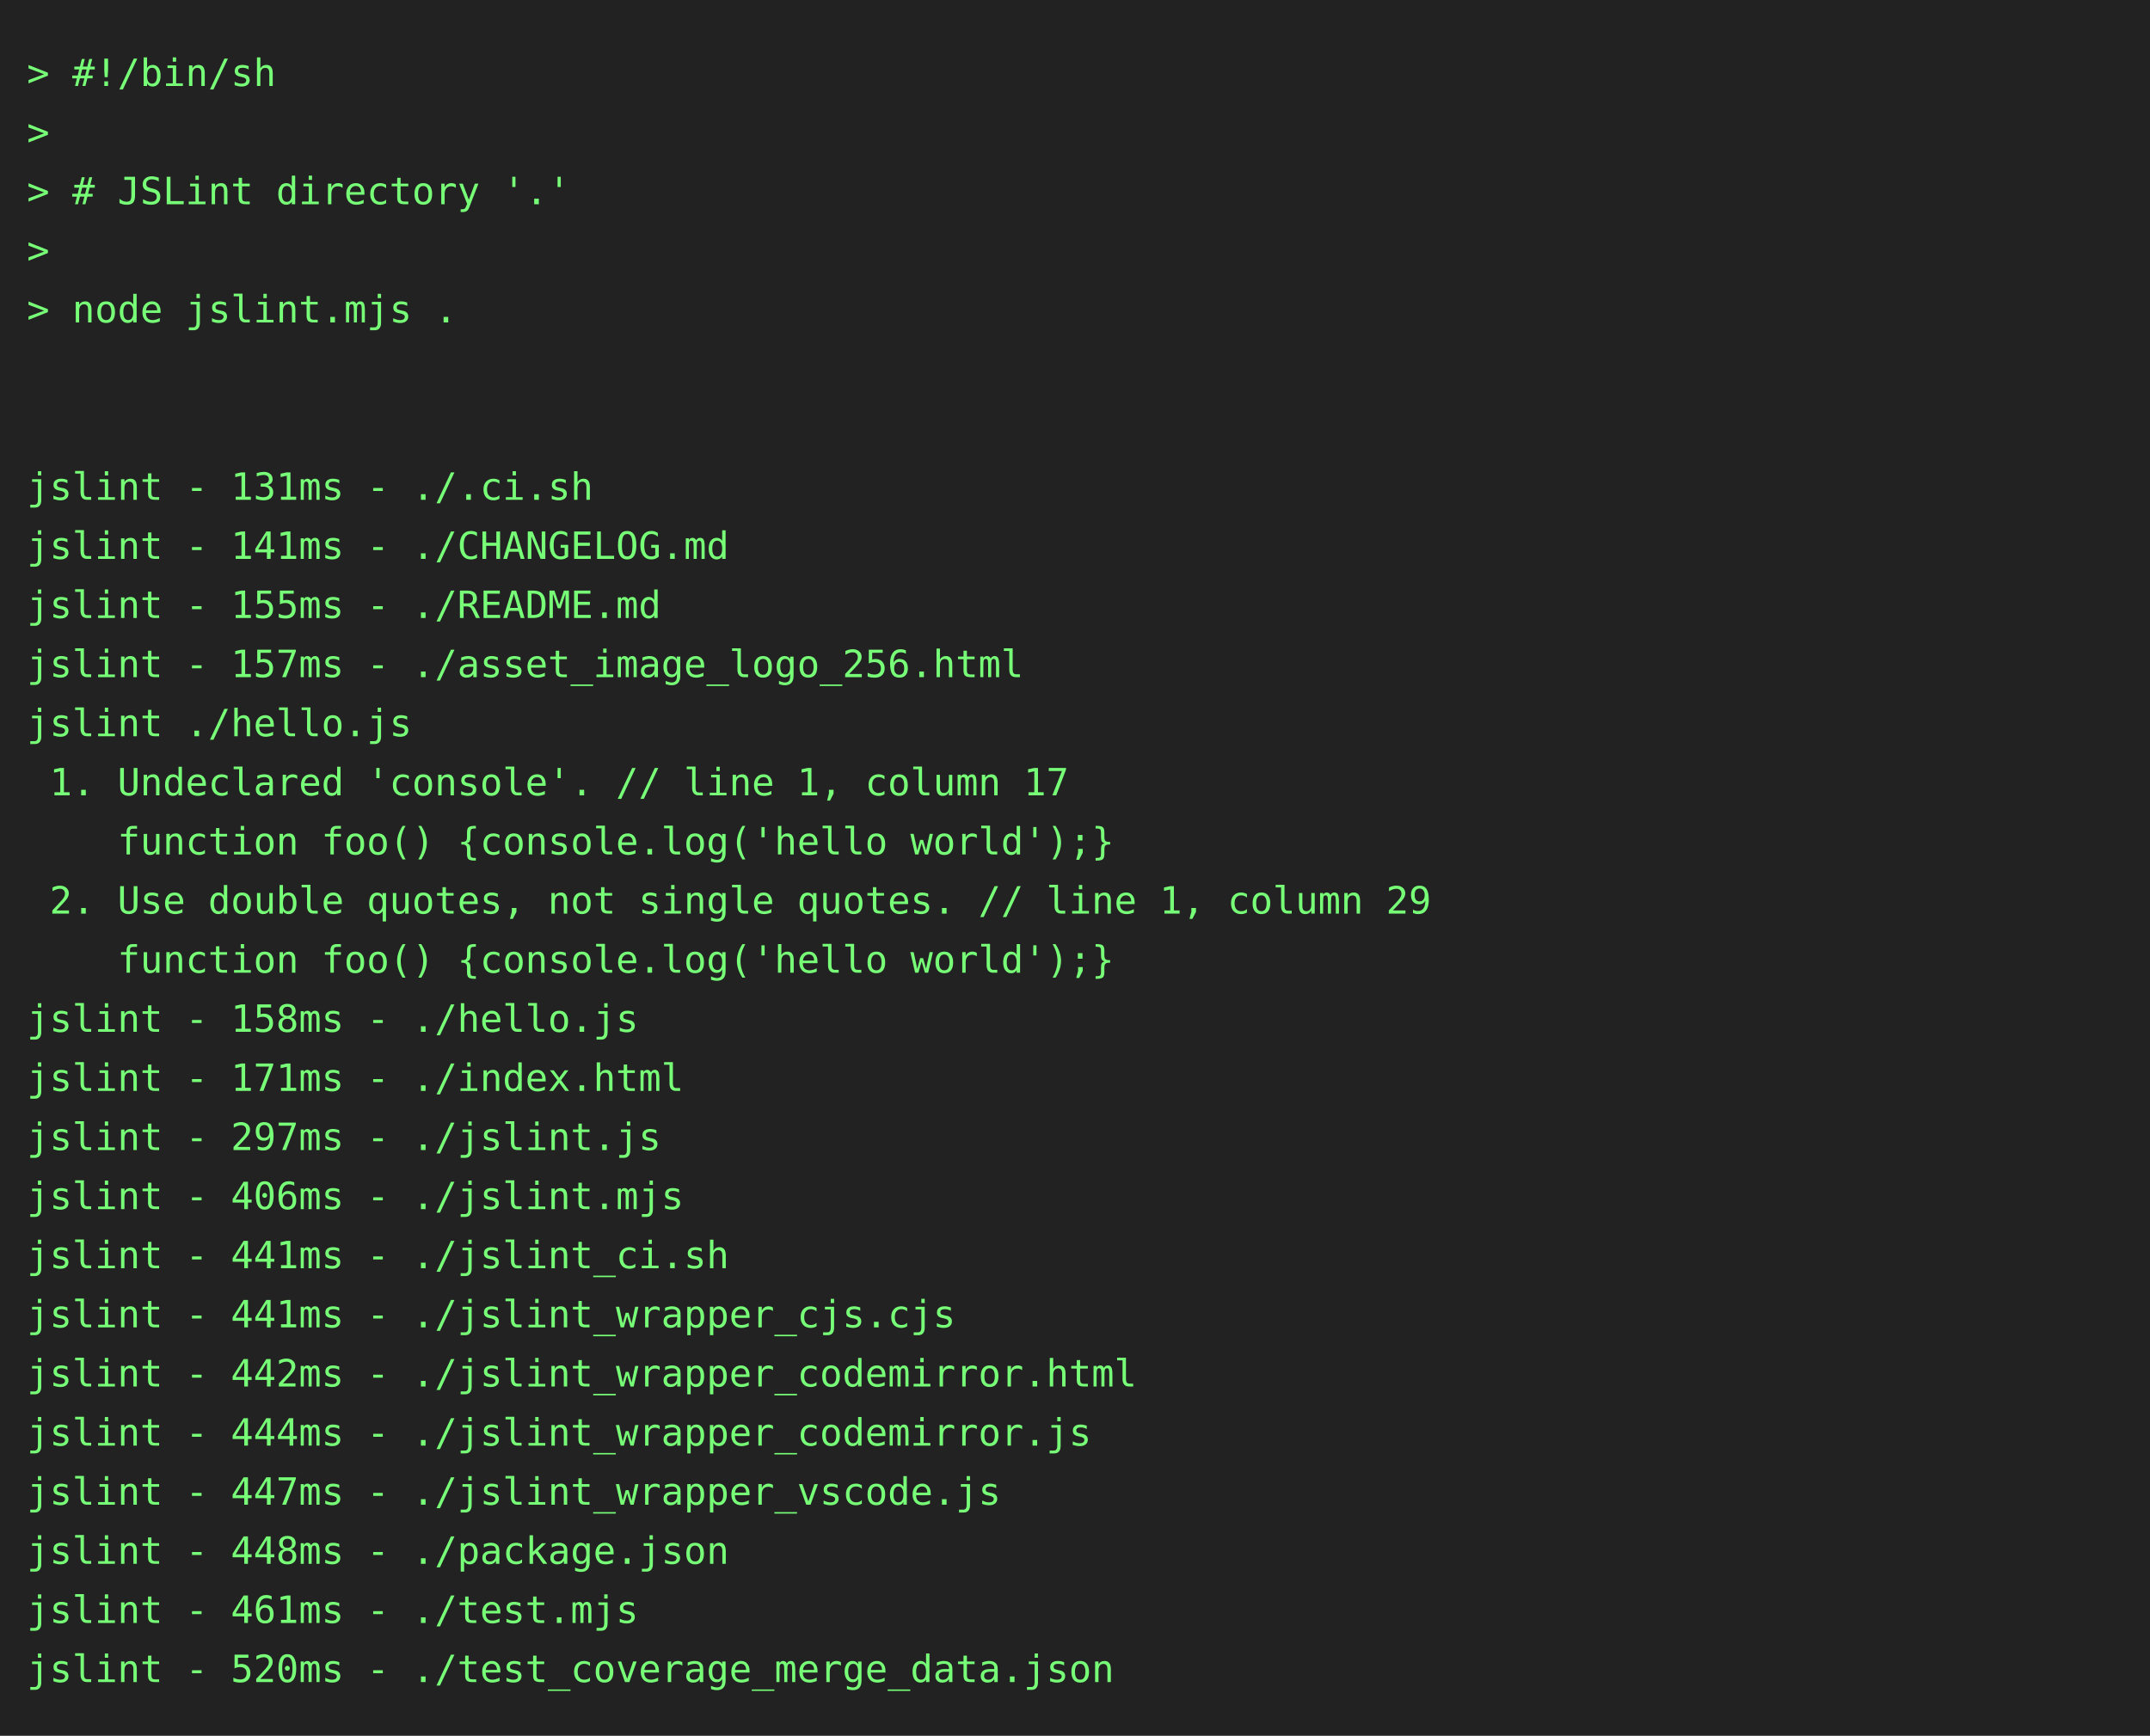
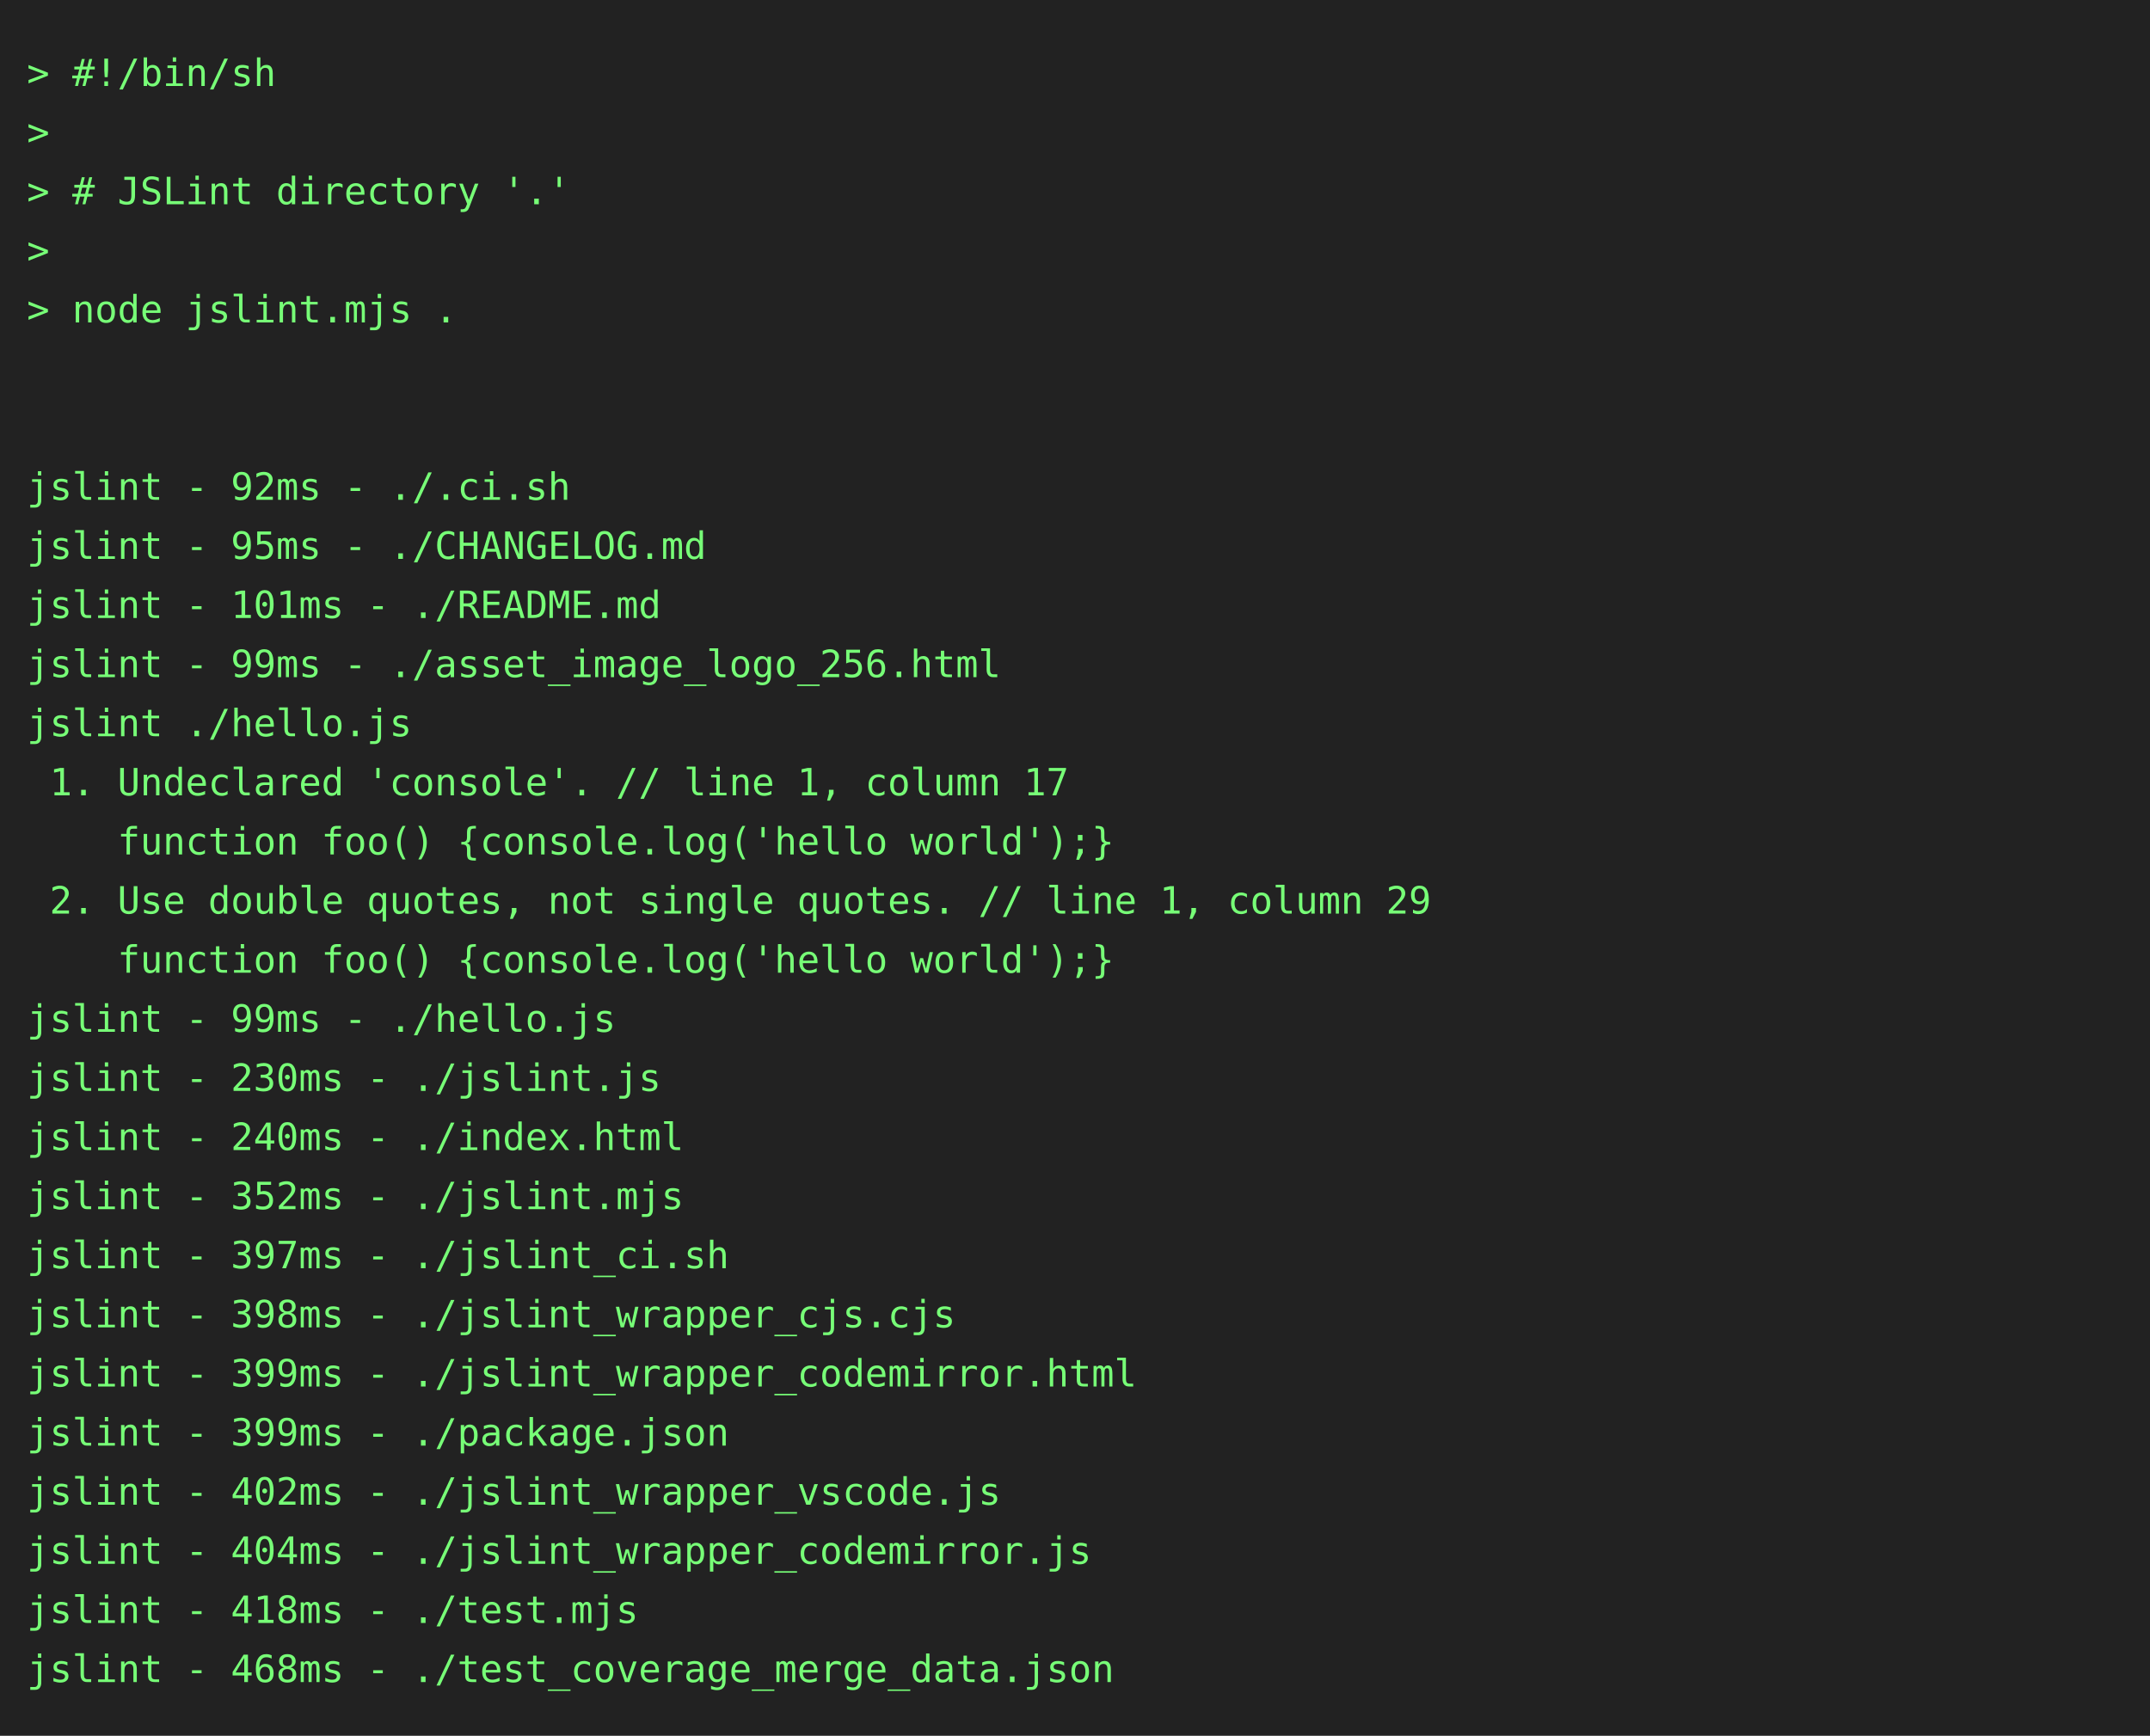
<svg xmlns="http://www.w3.org/2000/svg" height="646" width="800">
  <rect height="646" fill="#222" width="800" />
  <text fill="#7f7" font-family="consolas, menlo, monospace" font-size="14" xml:space="preserve">
    <tspan lengthAdjust="spacingAndGlyphs" textLength="768" x="10" y="32">&gt; #!/bin/sh                                                                                      </tspan>
    <tspan lengthAdjust="spacingAndGlyphs" textLength="768" x="10" y="54">&gt;                                                                                                </tspan>
    <tspan lengthAdjust="spacingAndGlyphs" textLength="768" x="10" y="76">&gt; # JSLint directory '.'                                                                         </tspan>
    <tspan lengthAdjust="spacingAndGlyphs" textLength="768" x="10" y="98">&gt;                                                                                                </tspan>
    <tspan lengthAdjust="spacingAndGlyphs" textLength="768" x="10" y="120">&gt; node jslint.mjs .                                                                              </tspan>
    <tspan lengthAdjust="spacingAndGlyphs" textLength="768" x="10" y="142">                                                                                                 </tspan>
    <tspan lengthAdjust="spacingAndGlyphs" textLength="768" x="10" y="164">                                                                                                 </tspan>
-     <tspan lengthAdjust="spacingAndGlyphs" textLength="768" x="10" y="186">jslint - 131ms - ./.ci.sh                                                                        </tspan>
-     <tspan lengthAdjust="spacingAndGlyphs" textLength="768" x="10" y="208">jslint - 141ms - ./CHANGELOG.md                                                                  </tspan>
-     <tspan lengthAdjust="spacingAndGlyphs" textLength="768" x="10" y="230">jslint - 155ms - ./README.md                                                                     </tspan>
-     <tspan lengthAdjust="spacingAndGlyphs" textLength="768" x="10" y="252">jslint - 157ms - ./asset_image_logo_256.html                                                     </tspan>
+     <tspan lengthAdjust="spacingAndGlyphs" textLength="768" x="10" y="186">jslint - 92ms - ./.ci.sh                                                                         </tspan>
+     <tspan lengthAdjust="spacingAndGlyphs" textLength="768" x="10" y="208">jslint - 95ms - ./CHANGELOG.md                                                                   </tspan>
+     <tspan lengthAdjust="spacingAndGlyphs" textLength="768" x="10" y="230">jslint - 101ms - ./README.md                                                                     </tspan>
+     <tspan lengthAdjust="spacingAndGlyphs" textLength="768" x="10" y="252">jslint - 99ms - ./asset_image_logo_256.html                                                      </tspan>
    <tspan lengthAdjust="spacingAndGlyphs" textLength="768" x="10" y="274">jslint ./hello.js                                                                                </tspan>
    <tspan lengthAdjust="spacingAndGlyphs" textLength="768" x="10" y="296"> 1. Undeclared 'console'. // line 1, column 17                                                   </tspan>
    <tspan lengthAdjust="spacingAndGlyphs" textLength="768" x="10" y="318">    function foo() {console.log('hello world');}                                                 </tspan>
    <tspan lengthAdjust="spacingAndGlyphs" textLength="768" x="10" y="340"> 2. Use double quotes, not single quotes. // line 1, column 29                                   </tspan>
    <tspan lengthAdjust="spacingAndGlyphs" textLength="768" x="10" y="362">    function foo() {console.log('hello world');}                                                 </tspan>
-     <tspan lengthAdjust="spacingAndGlyphs" textLength="768" x="10" y="384">jslint - 158ms - ./hello.js                                                                      </tspan>
-     <tspan lengthAdjust="spacingAndGlyphs" textLength="768" x="10" y="406">jslint - 171ms - ./index.html                                                                    </tspan>
-     <tspan lengthAdjust="spacingAndGlyphs" textLength="768" x="10" y="428">jslint - 297ms - ./jslint.js                                                                     </tspan>
-     <tspan lengthAdjust="spacingAndGlyphs" textLength="768" x="10" y="450">jslint - 406ms - ./jslint.mjs                                                                    </tspan>
-     <tspan lengthAdjust="spacingAndGlyphs" textLength="768" x="10" y="472">jslint - 441ms - ./jslint_ci.sh                                                                  </tspan>
-     <tspan lengthAdjust="spacingAndGlyphs" textLength="768" x="10" y="494">jslint - 441ms - ./jslint_wrapper_cjs.cjs                                                        </tspan>
-     <tspan lengthAdjust="spacingAndGlyphs" textLength="768" x="10" y="516">jslint - 442ms - ./jslint_wrapper_codemirror.html                                                </tspan>
-     <tspan lengthAdjust="spacingAndGlyphs" textLength="768" x="10" y="538">jslint - 444ms - ./jslint_wrapper_codemirror.js                                                  </tspan>
-     <tspan lengthAdjust="spacingAndGlyphs" textLength="768" x="10" y="560">jslint - 447ms - ./jslint_wrapper_vscode.js                                                      </tspan>
-     <tspan lengthAdjust="spacingAndGlyphs" textLength="768" x="10" y="582">jslint - 448ms - ./package.json                                                                  </tspan>
-     <tspan lengthAdjust="spacingAndGlyphs" textLength="768" x="10" y="604">jslint - 461ms - ./test.mjs                                                                      </tspan>
-     <tspan lengthAdjust="spacingAndGlyphs" textLength="768" x="10" y="626">jslint - 520ms - ./test_coverage_merge_data.json                                                 </tspan>
+     <tspan lengthAdjust="spacingAndGlyphs" textLength="768" x="10" y="384">jslint - 99ms - ./hello.js                                                                       </tspan>
+     <tspan lengthAdjust="spacingAndGlyphs" textLength="768" x="10" y="406">jslint - 230ms - ./jslint.js                                                                     </tspan>
+     <tspan lengthAdjust="spacingAndGlyphs" textLength="768" x="10" y="428">jslint - 240ms - ./index.html                                                                    </tspan>
+     <tspan lengthAdjust="spacingAndGlyphs" textLength="768" x="10" y="450">jslint - 352ms - ./jslint.mjs                                                                    </tspan>
+     <tspan lengthAdjust="spacingAndGlyphs" textLength="768" x="10" y="472">jslint - 397ms - ./jslint_ci.sh                                                                  </tspan>
+     <tspan lengthAdjust="spacingAndGlyphs" textLength="768" x="10" y="494">jslint - 398ms - ./jslint_wrapper_cjs.cjs                                                        </tspan>
+     <tspan lengthAdjust="spacingAndGlyphs" textLength="768" x="10" y="516">jslint - 399ms - ./jslint_wrapper_codemirror.html                                                </tspan>
+     <tspan lengthAdjust="spacingAndGlyphs" textLength="768" x="10" y="538">jslint - 399ms - ./package.json                                                                  </tspan>
+     <tspan lengthAdjust="spacingAndGlyphs" textLength="768" x="10" y="560">jslint - 402ms - ./jslint_wrapper_vscode.js                                                      </tspan>
+     <tspan lengthAdjust="spacingAndGlyphs" textLength="768" x="10" y="582">jslint - 404ms - ./jslint_wrapper_codemirror.js                                                  </tspan>
+     <tspan lengthAdjust="spacingAndGlyphs" textLength="768" x="10" y="604">jslint - 418ms - ./test.mjs                                                                      </tspan>
+     <tspan lengthAdjust="spacingAndGlyphs" textLength="768" x="10" y="626">jslint - 468ms - ./test_coverage_merge_data.json                                                 </tspan>
  </text>
</svg>
